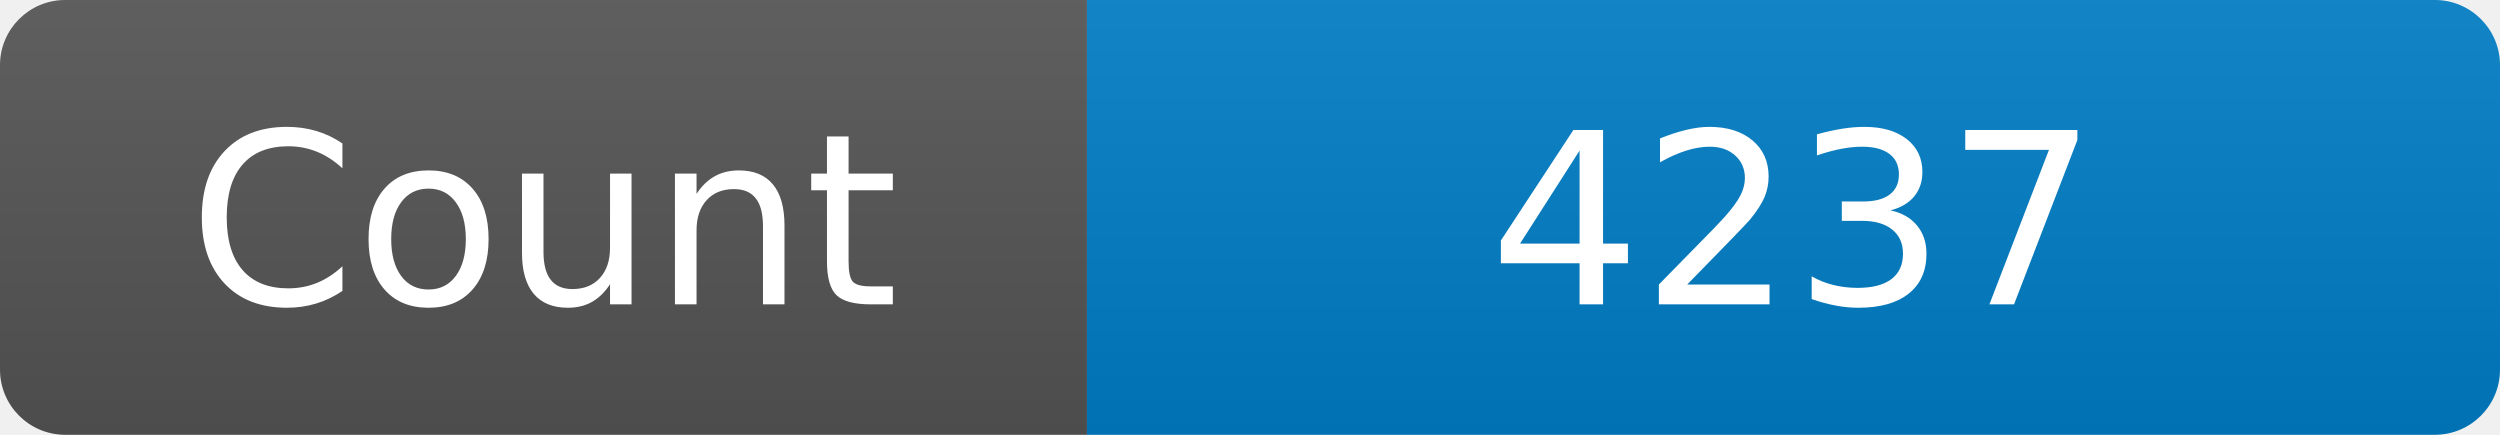
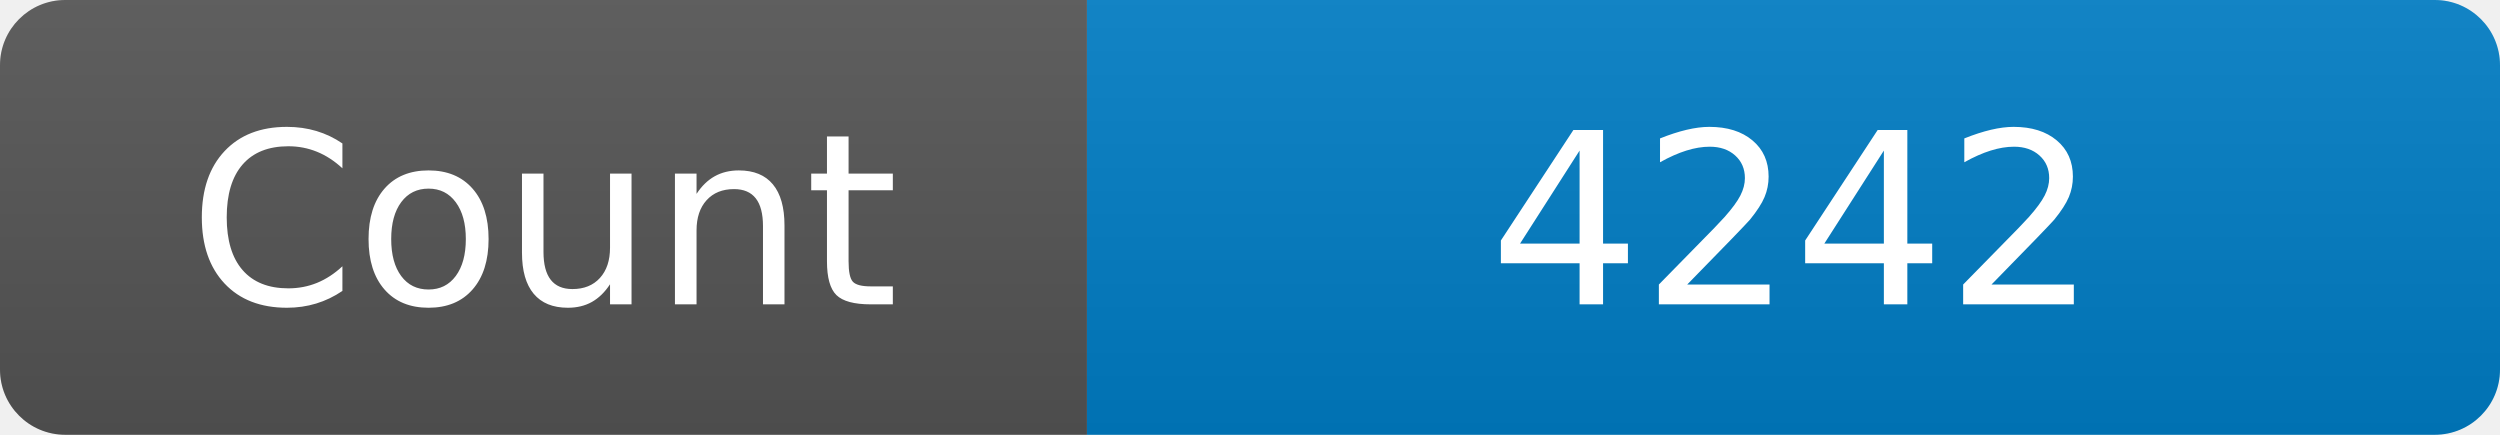
<svg xmlns="http://www.w3.org/2000/svg" width="115" height="20" role="img" aria-label="Maintained?: yes">
  <linearGradient id="s" x2="0" y2="100%">
    <stop offset="0" stop-color="#bbb" stop-opacity=".1" />
    <stop offset="1" stop-opacity=".1" />
  </linearGradient>
  <clipPath id="r">
    <rect width="115" height="20" rx="3" fill="#fff" />
  </clipPath>
  <g clip-path="url(#r)">
    <rect width="50" height="20" fill="#555" />
    <rect x="50" width="160" height="20" fill="#007ec6" />
    <rect width="115" height="20" fill="url(#s)" />
  </g>
  <g fill="#fff" text-anchor="middle" font-family="Verdana,Geneva,DejaVu Sans,sans-serif" font-size="110">
    <text x="250" y="140" transform="scale(.1)" fill="#fff">Count</text>
-     <text x="825" y="140" transform="scale(.1)" fill="#fff">4237</text>
+     <text x="825" y="140" transform="scale(.1)" fill="#fff">4242</text>
  </g>
</svg>
